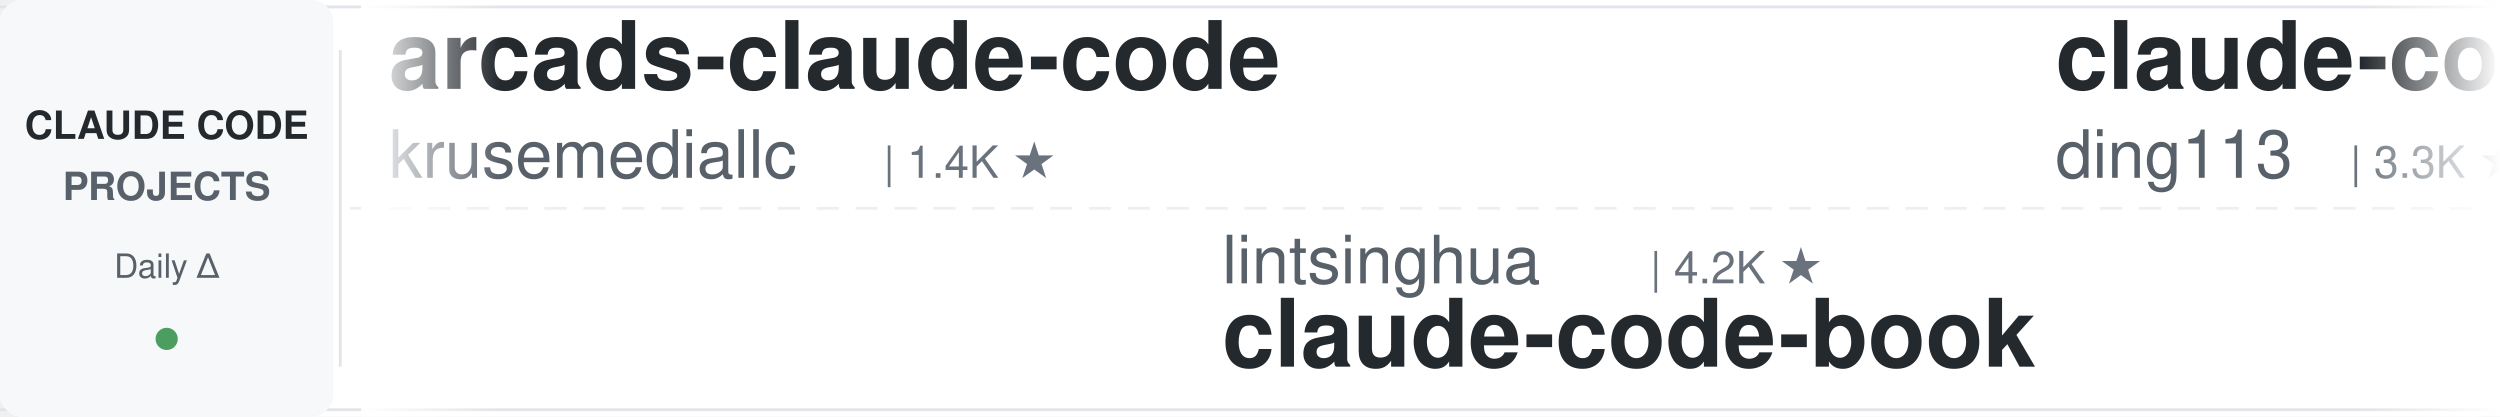
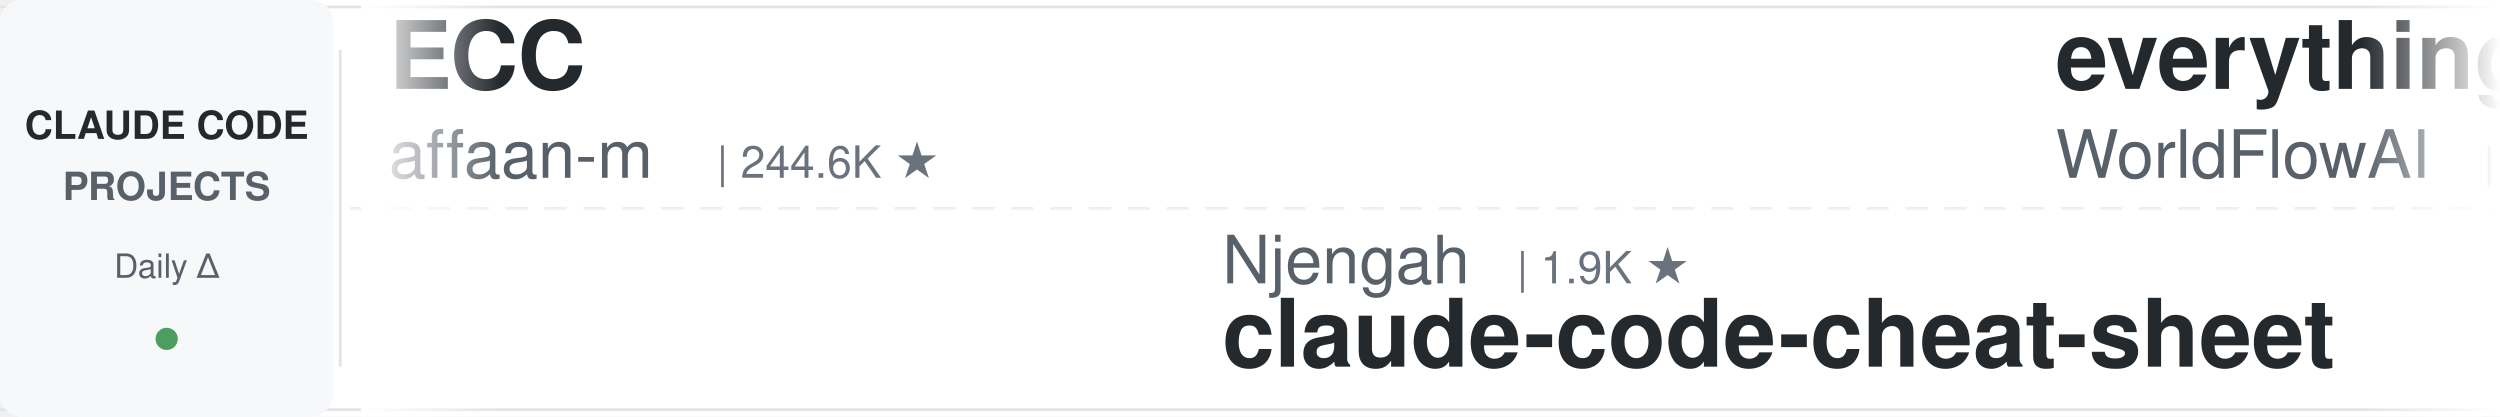
<svg xmlns="http://www.w3.org/2000/svg" width="900" height="150">
  <defs>
    <linearGradient id="leftFade" x1="0%" y1="0%" x2="100%" y2="0%">
      <stop offset="0%" style="stop-color:#ffffff;stop-opacity:1" />
      <stop offset="100%" style="stop-color:#ffffff;stop-opacity:0" />
    </linearGradient>
    <linearGradient id="rightFade" x1="0%" y1="0%" x2="100%" y2="0%">
      <stop offset="0%" style="stop-color:#ffffff;stop-opacity:0" />
      <stop offset="100%" style="stop-color:#ffffff;stop-opacity:1" />
    </linearGradient>
  </defs>
  <rect width="900" height="150" fill="#ffffff" rx="8" />
  <rect x="0" y="2" width="900" height="1" fill="#e1e4e8" />
  <rect x="0" y="147" width="900" height="1" fill="#e1e4e8" />
  <line x1="0" y1="75" x2="900" y2="75" stroke="#e1e4e8" stroke-width="1" stroke-dasharray="8 6" opacity="0.6" />
  <rect x="0" y="0" width="120" height="150" fill="#f6f8fa" rx="8" />
  <text x="60" y="50" font-family="-apple-system, BlinkMacSystemFont, 'Segoe UI', Helvetica, Arial, sans-serif" font-size="14" font-weight="600" fill="#24292e" text-anchor="middle">CLAUDE CODE</text>
  <text x="60" y="72" font-family="-apple-system, BlinkMacSystemFont, 'Segoe UI', Helvetica, Arial, sans-serif" font-size="14" font-weight="600" fill="#586069" text-anchor="middle">PROJECTS</text>
  <text x="60" y="100" font-family="-apple-system, BlinkMacSystemFont, 'Segoe UI', Helvetica, Arial, sans-serif" font-size="12" font-weight="500" fill="#586069" text-anchor="middle">Daily Δ</text>
  <circle cx="60" cy="122" r="4" fill="#22863a" opacity="0.8" />
  <rect x="122" y="18" width="1" height="114" fill="#e1e4e8" />
  <clipPath id="tickerClip">
    <rect x="130" y="0" width="770" height="150" />
  </clipPath>
  <g clip-path="url(#tickerClip)">
    <g id="tickerItems">
      <animateTransform attributeName="transform" attributeType="XML" type="translate" from="0 0" to="-3000 0" dur="54s" repeatCount="indefinite" />
      <g transform="translate(0, 0)">
-         <text x="140" y="32" font-family="-apple-system, BlinkMacSystemFont, 'Segoe UI', Helvetica, Arial, sans-serif" font-size="34" font-weight="600" fill="#24292e">arcads-claude-code</text>
-         <text x="140" y="64" font-family="-apple-system, BlinkMacSystemFont, 'Segoe UI', Helvetica, Arial, sans-serif" font-size="24" font-weight="400" fill="#586069">krusemediallc</text>
-         <text x="318" y="64" font-family="-apple-system, BlinkMacSystemFont, 'Segoe UI', Helvetica, Arial, sans-serif" font-size="16" font-weight="500" fill="#6a737d">| 1.4K ★</text>
+         <text x="140" y="32" font-family="-apple-system, BlinkMacSystemFont, 'Segoe UI', Helvetica, Arial, sans-serif" font-size="34" font-weight="600" fill="#24292e">ECC</text>
+         <text x="140" y="64" font-family="-apple-system, BlinkMacSystemFont, 'Segoe UI', Helvetica, Arial, sans-serif" font-size="24" font-weight="400" fill="#586069">affaan-m</text>
+         <text x="258" y="64" font-family="-apple-system, BlinkMacSystemFont, 'Segoe UI', Helvetica, Arial, sans-serif" font-size="16" font-weight="500" fill="#6a737d">| 244.6K ★</text>
      </g>
      <g transform="translate(300, 0)">
+         <text x="140" y="102" font-family="-apple-system, BlinkMacSystemFont, 'Segoe UI', Helvetica, Arial, sans-serif" font-size="24" font-weight="400" fill="#586069">Njengah</text>
+         <text x="246" y="102" font-family="-apple-system, BlinkMacSystemFont, 'Segoe UI', Helvetica, Arial, sans-serif" font-size="16" font-weight="500" fill="#6a737d">| 1.9K ★</text>
+         <text x="140" y="132" font-family="-apple-system, BlinkMacSystemFont, 'Segoe UI', Helvetica, Arial, sans-serif" font-size="34" font-weight="600" fill="#24292e">claude-code-cheat-sheet</text>
+       </g>
+       <g transform="translate(600, 0)">
+         <text x="140" y="32" font-family="-apple-system, BlinkMacSystemFont, 'Segoe UI', Helvetica, Arial, sans-serif" font-size="34" font-weight="600" fill="#24292e">everything-claude-code</text>
+         <text x="140" y="64" font-family="-apple-system, BlinkMacSystemFont, 'Segoe UI', Helvetica, Arial, sans-serif" font-size="24" font-weight="400" fill="#586069">WorldFlowAI</text>
+         <text x="294" y="64" font-family="-apple-system, BlinkMacSystemFont, 'Segoe UI', Helvetica, Arial, sans-serif" font-size="16" font-weight="500" fill="#6a737d">| 1.9K ★</text>
+       </g>
+       <g transform="translate(900, 0)">
+         <text x="140" y="102" font-family="-apple-system, BlinkMacSystemFont, 'Segoe UI', Helvetica, Arial, sans-serif" font-size="24" font-weight="400" fill="#586069">andrew-kramer-inno</text>
+         <text x="378" y="102" font-family="-apple-system, BlinkMacSystemFont, 'Segoe UI', Helvetica, Arial, sans-serif" font-size="16" font-weight="500" fill="#6a737d">| 594 ★</text>
+         <text x="140" y="132" font-family="-apple-system, BlinkMacSystemFont, 'Segoe UI', Helvetica, Arial, sans-serif" font-size="34" font-weight="600" fill="#24292e">claude-code-source-build</text>
+       </g>
+       <g transform="translate(1200, 0)">
+         <text x="140" y="32" font-family="-apple-system, BlinkMacSystemFont, 'Segoe UI', Helvetica, Arial, sans-serif" font-size="34" font-weight="600" fill="#24292e">system_prompts_leaks</text>
+         <text x="140" y="64" font-family="-apple-system, BlinkMacSystemFont, 'Segoe UI', Helvetica, Arial, sans-serif" font-size="24" font-weight="400" fill="#586069">asgeirtj</text>
+         <text x="258" y="64" font-family="-apple-system, BlinkMacSystemFont, 'Segoe UI', Helvetica, Arial, sans-serif" font-size="16" font-weight="500" fill="#6a737d">| 63.8K ★</text>
+       </g>
+       <g transform="translate(1500, 0)">
+         <text x="140" y="102" font-family="-apple-system, BlinkMacSystemFont, 'Segoe UI', Helvetica, Arial, sans-serif" font-size="24" font-weight="400" fill="#586069">hangsman</text>
+         <text x="258" y="102" font-family="-apple-system, BlinkMacSystemFont, 'Segoe UI', Helvetica, Arial, sans-serif" font-size="16" font-weight="500" fill="#6a737d">| 791 ★</text>
+         <text x="140" y="132" font-family="-apple-system, BlinkMacSystemFont, 'Segoe UI', Helvetica, Arial, sans-serif" font-size="34" font-weight="600" fill="#24292e">claude-code-source</text>
+       </g>
+       <g transform="translate(1800, 0)">
+         <text x="140" y="32" font-family="-apple-system, BlinkMacSystemFont, 'Segoe UI', Helvetica, Arial, sans-serif" font-size="34" font-weight="600" fill="#24292e">claude-code-proxy</text>
+         <text x="140" y="64" font-family="-apple-system, BlinkMacSystemFont, 'Segoe UI', Helvetica, Arial, sans-serif" font-size="24" font-weight="400" fill="#586069">fuergaosi233</text>
+         <text x="306" y="64" font-family="-apple-system, BlinkMacSystemFont, 'Segoe UI', Helvetica, Arial, sans-serif" font-size="16" font-weight="500" fill="#6a737d">| 2.8K ★</text>
+       </g>
+       <g transform="translate(2100, 0)">
+         <text x="140" y="102" font-family="-apple-system, BlinkMacSystemFont, 'Segoe UI', Helvetica, Arial, sans-serif" font-size="24" font-weight="400" fill="#586069">VoltAgent</text>
+         <text x="270" y="102" font-family="-apple-system, BlinkMacSystemFont, 'Segoe UI', Helvetica, Arial, sans-serif" font-size="16" font-weight="500" fill="#6a737d">| 24.7K ★</text>
+         <text x="140" y="132" font-family="-apple-system, BlinkMacSystemFont, 'Segoe UI', Helvetica, Arial, sans-serif" font-size="34" font-weight="600" fill="#24292e">awesome-claude-code-suba...</text>
+       </g>
+       <g transform="translate(2400, 0)">
+         <text x="140" y="32" font-family="-apple-system, BlinkMacSystemFont, 'Segoe UI', Helvetica, Arial, sans-serif" font-size="34" font-weight="600" fill="#24292e">Claude-Code-Game-Studios</text>
+         <text x="140" y="64" font-family="-apple-system, BlinkMacSystemFont, 'Segoe UI', Helvetica, Arial, sans-serif" font-size="24" font-weight="400" fill="#586069">Donchitos</text>
+         <text x="270" y="64" font-family="-apple-system, BlinkMacSystemFont, 'Segoe UI', Helvetica, Arial, sans-serif" font-size="16" font-weight="500" fill="#6a737d">| 24.7K ★</text>
+       </g>
+       <g transform="translate(2700, 0)">
        <text x="140" y="102" font-family="-apple-system, BlinkMacSystemFont, 'Segoe UI', Helvetica, Arial, sans-serif" font-size="24" font-weight="400" fill="#586069">lintsinghua</text>
        <text x="294" y="102" font-family="-apple-system, BlinkMacSystemFont, 'Segoe UI', Helvetica, Arial, sans-serif" font-size="16" font-weight="500" fill="#6a737d">| 4.2K ★</text>
        <text x="140" y="132" font-family="-apple-system, BlinkMacSystemFont, 'Segoe UI', Helvetica, Arial, sans-serif" font-size="34" font-weight="600" fill="#24292e">claude-code-book</text>
      </g>
-       <g transform="translate(600, 0)">
-         <text x="140" y="32" font-family="-apple-system, BlinkMacSystemFont, 'Segoe UI', Helvetica, Arial, sans-serif" font-size="34" font-weight="600" fill="#24292e">claude-code-hub</text>
-         <text x="140" y="64" font-family="-apple-system, BlinkMacSystemFont, 'Segoe UI', Helvetica, Arial, sans-serif" font-size="24" font-weight="400" fill="#586069">ding113</text>
-         <text x="246" y="64" font-family="-apple-system, BlinkMacSystemFont, 'Segoe UI', Helvetica, Arial, sans-serif" font-size="16" font-weight="500" fill="#6a737d">| 3.3K ★</text>
-       </g>
-       <g transform="translate(900, 0)">
-         <text x="140" y="102" font-family="-apple-system, BlinkMacSystemFont, 'Segoe UI', Helvetica, Arial, sans-serif" font-size="24" font-weight="400" fill="#586069">luyao618</text>
-         <text x="258" y="102" font-family="-apple-system, BlinkMacSystemFont, 'Segoe UI', Helvetica, Arial, sans-serif" font-size="16" font-weight="500" fill="#6a737d">| 1.7K ★</text>
-         <text x="140" y="132" font-family="-apple-system, BlinkMacSystemFont, 'Segoe UI', Helvetica, Arial, sans-serif" font-size="34" font-weight="600" fill="#24292e">Claude-Code-Source-Study</text>
-       </g>
-       <g transform="translate(1200, 0)">
-         <text x="140" y="32" font-family="-apple-system, BlinkMacSystemFont, 'Segoe UI', Helvetica, Arial, sans-serif" font-size="34" font-weight="600" fill="#24292e">claude-code-telegram</text>
-         <text x="140" y="64" font-family="-apple-system, BlinkMacSystemFont, 'Segoe UI', Helvetica, Arial, sans-serif" font-size="24" font-weight="400" fill="#586069">RichardAtCT</text>
-         <text x="294" y="64" font-family="-apple-system, BlinkMacSystemFont, 'Segoe UI', Helvetica, Arial, sans-serif" font-size="16" font-weight="500" fill="#6a737d">| 2.8K ★</text>
-       </g>
-       <g transform="translate(1500, 0)">
-         <text x="140" y="102" font-family="-apple-system, BlinkMacSystemFont, 'Segoe UI', Helvetica, Arial, sans-serif" font-size="24" font-weight="400" fill="#586069">lorryjovens-hub</text>
-         <text x="342" y="102" font-family="-apple-system, BlinkMacSystemFont, 'Segoe UI', Helvetica, Arial, sans-serif" font-size="16" font-weight="500" fill="#6a737d">| 1.7K ★</text>
-         <text x="140" y="132" font-family="-apple-system, BlinkMacSystemFont, 'Segoe UI', Helvetica, Arial, sans-serif" font-size="34" font-weight="600" fill="#24292e">claude-code-rust</text>
-       </g>
-       <g transform="translate(1800, 0)">
-         <text x="140" y="32" font-family="-apple-system, BlinkMacSystemFont, 'Segoe UI', Helvetica, Arial, sans-serif" font-size="34" font-weight="600" fill="#24292e">claude-code-my-workflow</text>
-         <text x="140" y="64" font-family="-apple-system, BlinkMacSystemFont, 'Segoe UI', Helvetica, Arial, sans-serif" font-size="24" font-weight="400" fill="#586069">pedrohcgs</text>
-         <text x="270" y="64" font-family="-apple-system, BlinkMacSystemFont, 'Segoe UI', Helvetica, Arial, sans-serif" font-size="16" font-weight="500" fill="#6a737d">| 1.5K ★</text>
-       </g>
-       <g transform="translate(2100, 0)">
-         <text x="140" y="102" font-family="-apple-system, BlinkMacSystemFont, 'Segoe UI', Helvetica, Arial, sans-serif" font-size="24" font-weight="400" fill="#586069">Windy3f3f3f3f</text>
-         <text x="318" y="102" font-family="-apple-system, BlinkMacSystemFont, 'Segoe UI', Helvetica, Arial, sans-serif" font-size="16" font-weight="500" fill="#6a737d">| 3.6K ★</text>
-         <text x="140" y="132" font-family="-apple-system, BlinkMacSystemFont, 'Segoe UI', Helvetica, Arial, sans-serif" font-size="34" font-weight="600" fill="#24292e">how-claude-code-works</text>
-       </g>
-       <g transform="translate(2400, 0)">
-         <text x="140" y="32" font-family="-apple-system, BlinkMacSystemFont, 'Segoe UI', Helvetica, Arial, sans-serif" font-size="34" font-weight="600" fill="#24292e">claude-code-video-toolki...</text>
-         <text x="140" y="64" font-family="-apple-system, BlinkMacSystemFont, 'Segoe UI', Helvetica, Arial, sans-serif" font-size="24" font-weight="400" fill="#586069">digitalsamba</text>
-         <text x="306" y="64" font-family="-apple-system, BlinkMacSystemFont, 'Segoe UI', Helvetica, Arial, sans-serif" font-size="16" font-weight="500" fill="#6a737d">| 2.0K ★</text>
-       </g>
-       <g transform="translate(2700, 0)">
-         <text x="140" y="102" font-family="-apple-system, BlinkMacSystemFont, 'Segoe UI', Helvetica, Arial, sans-serif" font-size="24" font-weight="400" fill="#586069">JrCx7scC</text>
-         <text x="258" y="102" font-family="-apple-system, BlinkMacSystemFont, 'Segoe UI', Helvetica, Arial, sans-serif" font-size="16" font-weight="500" fill="#6a737d">| 375 ★</text>
-         <text x="140" y="132" font-family="-apple-system, BlinkMacSystemFont, 'Segoe UI', Helvetica, Arial, sans-serif" font-size="34" font-weight="600" fill="#24292e">claude-code-source</text>
-       </g>
      <g transform="translate(3000, 0)">
-         <text x="140" y="32" font-family="-apple-system, BlinkMacSystemFont, 'Segoe UI', Helvetica, Arial, sans-serif" font-size="34" font-weight="600" fill="#24292e">arcads-claude-code</text>
-         <text x="140" y="64" font-family="-apple-system, BlinkMacSystemFont, 'Segoe UI', Helvetica, Arial, sans-serif" font-size="24" font-weight="400" fill="#586069">krusemediallc</text>
-         <text x="318" y="64" font-family="-apple-system, BlinkMacSystemFont, 'Segoe UI', Helvetica, Arial, sans-serif" font-size="16" font-weight="500" fill="#6a737d">| 1.4K ★</text>
+         <text x="140" y="32" font-family="-apple-system, BlinkMacSystemFont, 'Segoe UI', Helvetica, Arial, sans-serif" font-size="34" font-weight="600" fill="#24292e">ECC</text>
+         <text x="140" y="64" font-family="-apple-system, BlinkMacSystemFont, 'Segoe UI', Helvetica, Arial, sans-serif" font-size="24" font-weight="400" fill="#586069">affaan-m</text>
+         <text x="258" y="64" font-family="-apple-system, BlinkMacSystemFont, 'Segoe UI', Helvetica, Arial, sans-serif" font-size="16" font-weight="500" fill="#6a737d">| 244.6K ★</text>
      </g>
      <g transform="translate(3300, 0)">
-         <text x="140" y="102" font-family="-apple-system, BlinkMacSystemFont, 'Segoe UI', Helvetica, Arial, sans-serif" font-size="24" font-weight="400" fill="#586069">lintsinghua</text>
-         <text x="294" y="102" font-family="-apple-system, BlinkMacSystemFont, 'Segoe UI', Helvetica, Arial, sans-serif" font-size="16" font-weight="500" fill="#6a737d">| 4.2K ★</text>
-         <text x="140" y="132" font-family="-apple-system, BlinkMacSystemFont, 'Segoe UI', Helvetica, Arial, sans-serif" font-size="34" font-weight="600" fill="#24292e">claude-code-book</text>
+         <text x="140" y="102" font-family="-apple-system, BlinkMacSystemFont, 'Segoe UI', Helvetica, Arial, sans-serif" font-size="24" font-weight="400" fill="#586069">Njengah</text>
+         <text x="246" y="102" font-family="-apple-system, BlinkMacSystemFont, 'Segoe UI', Helvetica, Arial, sans-serif" font-size="16" font-weight="500" fill="#6a737d">| 1.9K ★</text>
+         <text x="140" y="132" font-family="-apple-system, BlinkMacSystemFont, 'Segoe UI', Helvetica, Arial, sans-serif" font-size="34" font-weight="600" fill="#24292e">claude-code-cheat-sheet</text>
      </g>
      <g transform="translate(3600, 0)">
-         <text x="140" y="32" font-family="-apple-system, BlinkMacSystemFont, 'Segoe UI', Helvetica, Arial, sans-serif" font-size="34" font-weight="600" fill="#24292e">claude-code-hub</text>
-         <text x="140" y="64" font-family="-apple-system, BlinkMacSystemFont, 'Segoe UI', Helvetica, Arial, sans-serif" font-size="24" font-weight="400" fill="#586069">ding113</text>
-         <text x="246" y="64" font-family="-apple-system, BlinkMacSystemFont, 'Segoe UI', Helvetica, Arial, sans-serif" font-size="16" font-weight="500" fill="#6a737d">| 3.3K ★</text>
+         <text x="140" y="32" font-family="-apple-system, BlinkMacSystemFont, 'Segoe UI', Helvetica, Arial, sans-serif" font-size="34" font-weight="600" fill="#24292e">everything-claude-code</text>
+         <text x="140" y="64" font-family="-apple-system, BlinkMacSystemFont, 'Segoe UI', Helvetica, Arial, sans-serif" font-size="24" font-weight="400" fill="#586069">WorldFlowAI</text>
+         <text x="294" y="64" font-family="-apple-system, BlinkMacSystemFont, 'Segoe UI', Helvetica, Arial, sans-serif" font-size="16" font-weight="500" fill="#6a737d">| 1.9K ★</text>
      </g>
      <g transform="translate(3900, 0)">
-         <text x="140" y="102" font-family="-apple-system, BlinkMacSystemFont, 'Segoe UI', Helvetica, Arial, sans-serif" font-size="24" font-weight="400" fill="#586069">luyao618</text>
-         <text x="258" y="102" font-family="-apple-system, BlinkMacSystemFont, 'Segoe UI', Helvetica, Arial, sans-serif" font-size="16" font-weight="500" fill="#6a737d">| 1.7K ★</text>
-         <text x="140" y="132" font-family="-apple-system, BlinkMacSystemFont, 'Segoe UI', Helvetica, Arial, sans-serif" font-size="34" font-weight="600" fill="#24292e">Claude-Code-Source-Study</text>
+         <text x="140" y="102" font-family="-apple-system, BlinkMacSystemFont, 'Segoe UI', Helvetica, Arial, sans-serif" font-size="24" font-weight="400" fill="#586069">andrew-kramer-inno</text>
+         <text x="378" y="102" font-family="-apple-system, BlinkMacSystemFont, 'Segoe UI', Helvetica, Arial, sans-serif" font-size="16" font-weight="500" fill="#6a737d">| 594 ★</text>
+         <text x="140" y="132" font-family="-apple-system, BlinkMacSystemFont, 'Segoe UI', Helvetica, Arial, sans-serif" font-size="34" font-weight="600" fill="#24292e">claude-code-source-build</text>
      </g>
    </g>
  </g>
  <rect x="130" y="0" width="50" height="150" fill="url(#leftFade)" />
  <rect x="850" y="0" width="50" height="150" fill="url(#rightFade)" />
</svg>
